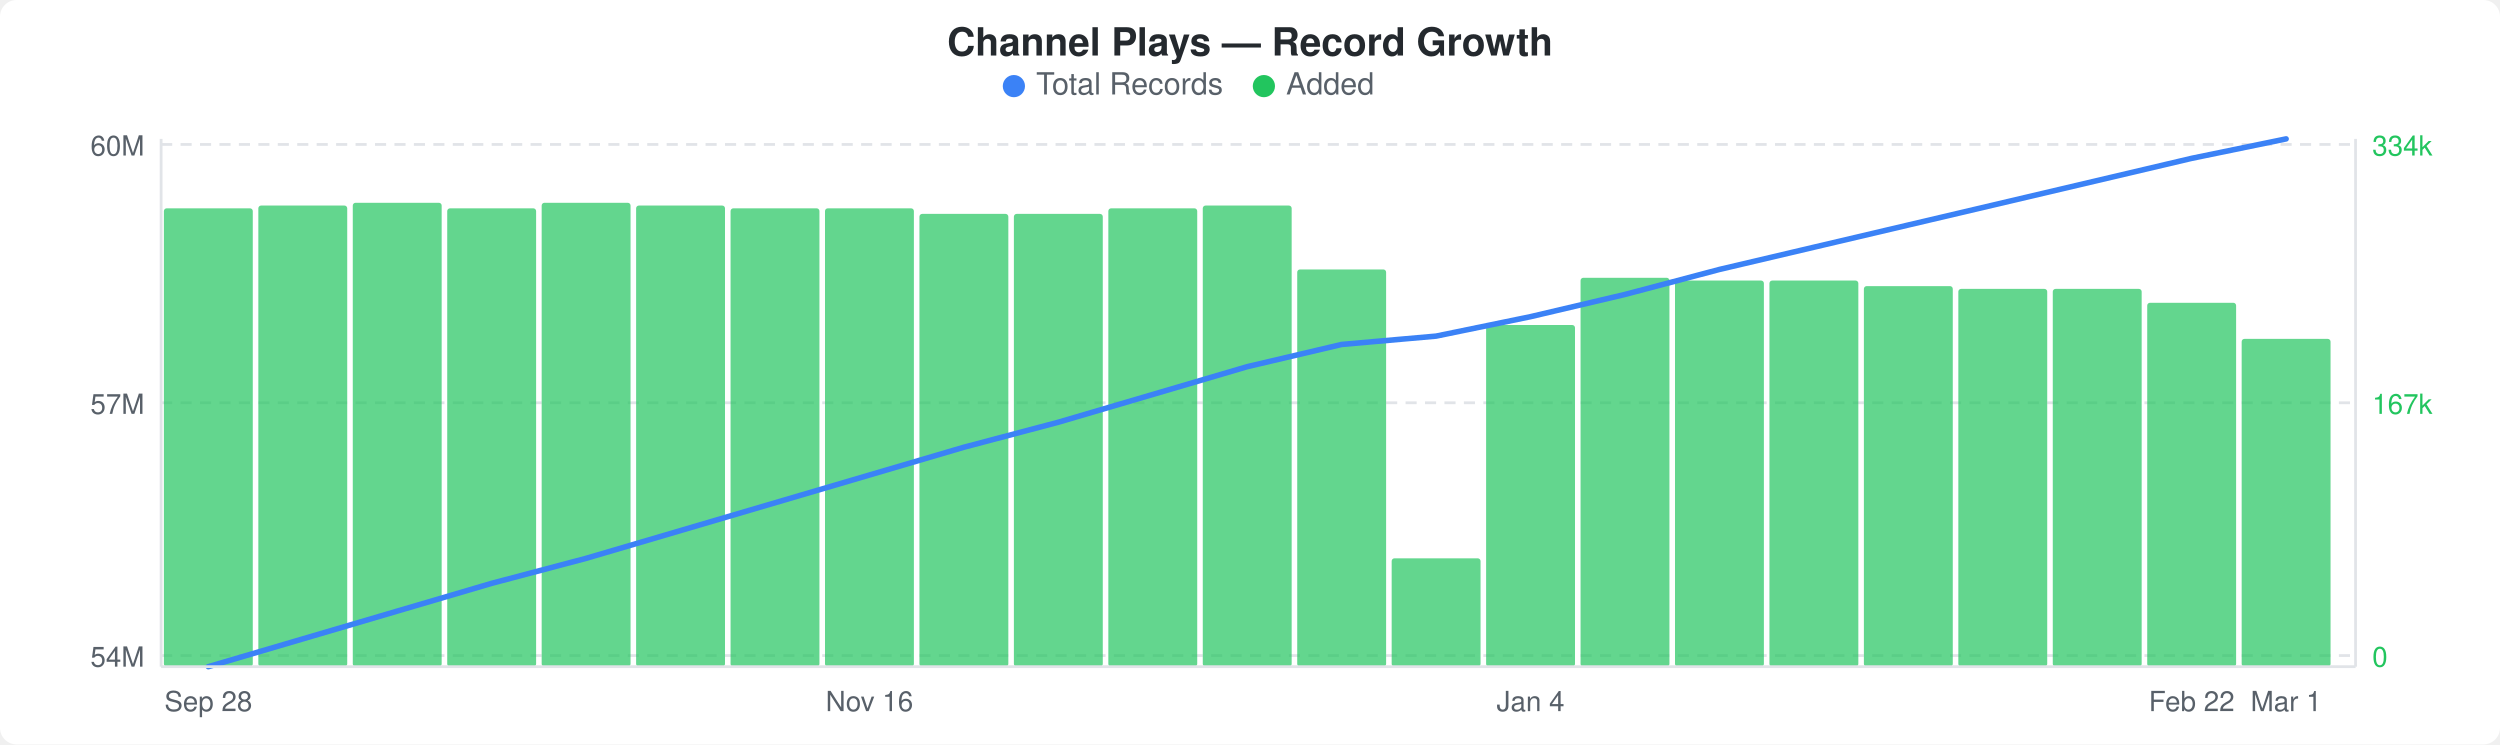
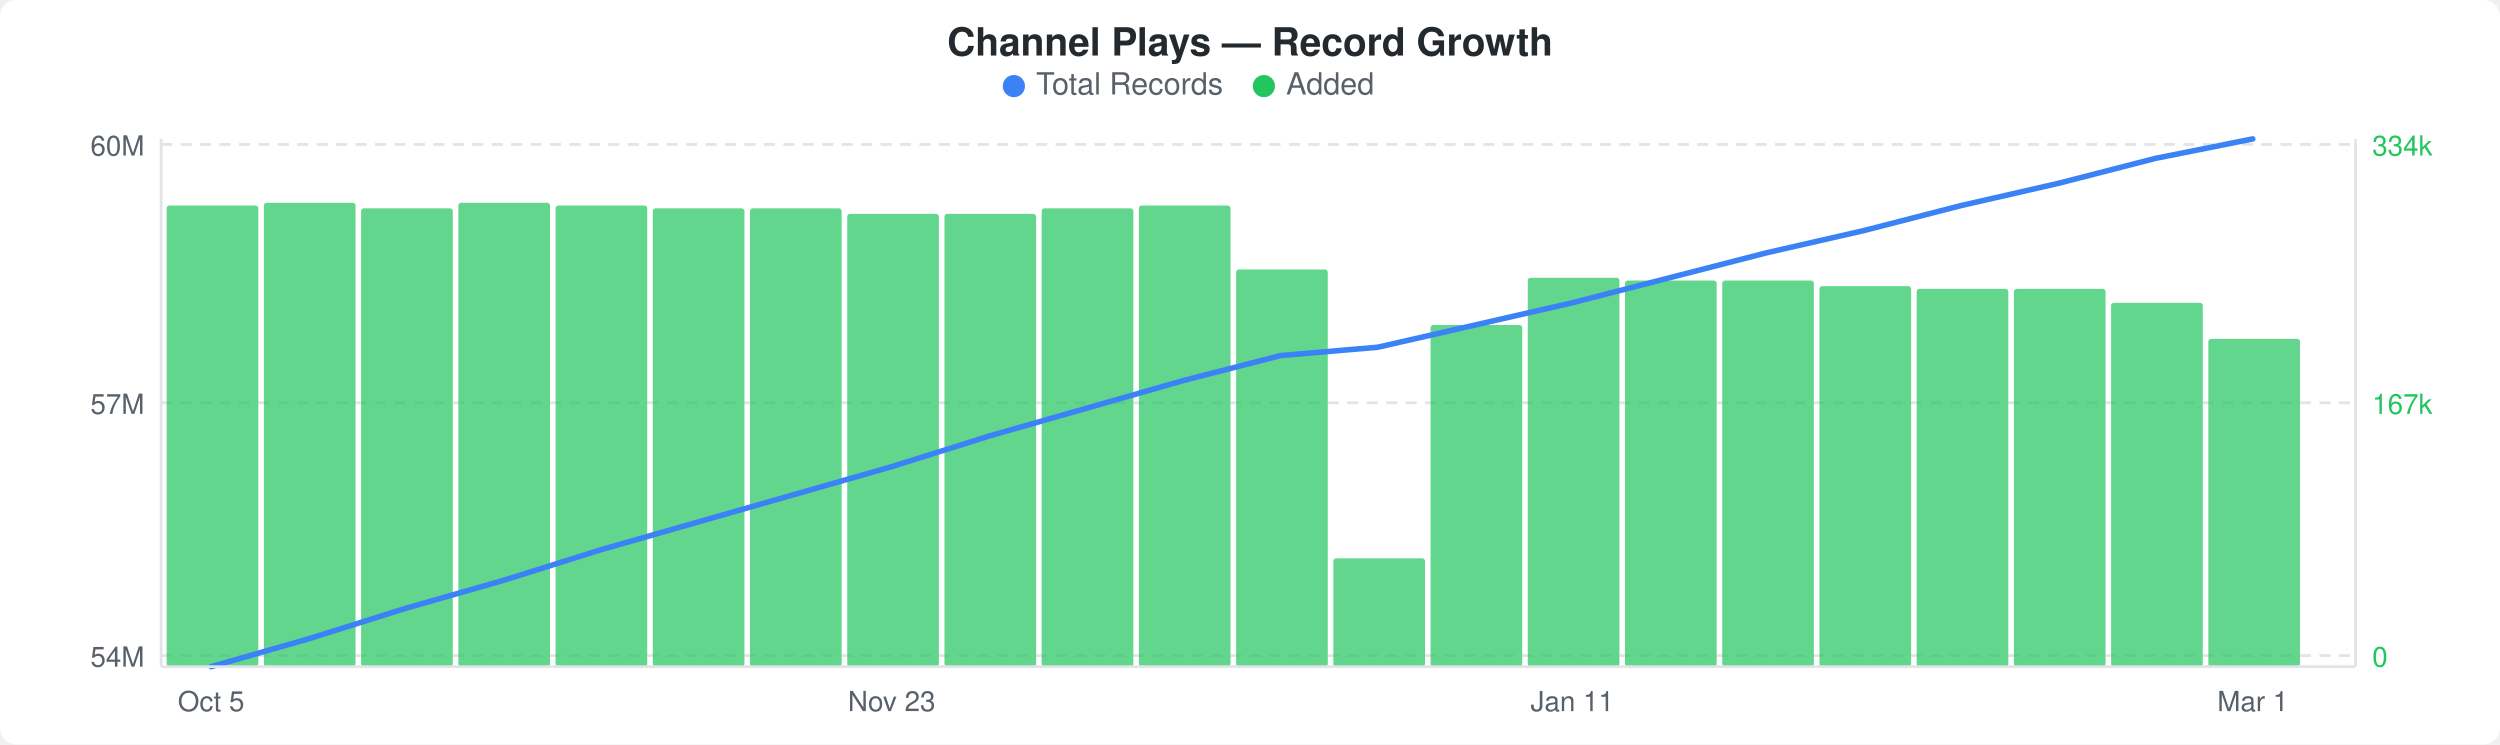
<svg xmlns="http://www.w3.org/2000/svg" width="900" height="268" viewBox="0 0 900 268">
  <rect width="900" height="268" fill="#ffffff" rx="6" ry="6" />
  <text x="450" y="20" text-anchor="middle" font-family="-apple-system, BlinkMacSystemFont, &quot;Segoe UI&quot;, Helvetica, Arial, sans-serif" font-size="14" font-weight="600" fill="#24292e">Channel Plays — Record Growth</text>
  <circle cx="365" cy="31" r="4" fill="#3b82f6" />
  <text x="373" y="34" font-family="-apple-system, BlinkMacSystemFont, &quot;Segoe UI&quot;, Helvetica, Arial, sans-serif" font-size="11" fill="#586069">Total Records</text>
  <circle cx="455" cy="31" r="4" fill="#22c55e" />
  <text x="463" y="34" font-family="-apple-system, BlinkMacSystemFont, &quot;Segoe UI&quot;, Helvetica, Arial, sans-serif" font-size="11" fill="#586069">Added</text>
  <line x1="58" y1="52" x2="848" y2="52" stroke="#e1e4e8" stroke-width="1" stroke-dasharray="4,3" />
  <line x1="58" y1="145" x2="848" y2="145" stroke="#e1e4e8" stroke-width="1" stroke-dasharray="4,3" />
  <line x1="58" y1="236" x2="848" y2="236" stroke="#e1e4e8" stroke-width="1" stroke-dasharray="4,3" />
-   <rect x="59" y="75" width="32" height="165" rx="1" fill="#22c55eb3" />
-   <rect x="93" y="74" width="32" height="166" rx="1" fill="#22c55eb3" />
-   <rect x="127" y="73" width="32" height="167" rx="1" fill="#22c55eb3" />
-   <rect x="161" y="75" width="32" height="165" rx="1" fill="#22c55eb3" />
-   <rect x="195" y="73" width="32" height="167" rx="1" fill="#22c55eb3" />
-   <rect x="229" y="74" width="32" height="166" rx="1" fill="#22c55eb3" />
-   <rect x="263" y="75" width="32" height="165" rx="1" fill="#22c55eb3" />
-   <rect x="297" y="75" width="32" height="165" rx="1" fill="#22c55eb3" />
-   <rect x="331" y="77" width="32" height="163" rx="1" fill="#22c55eb3" />
-   <rect x="365" y="77" width="32" height="163" rx="1" fill="#22c55eb3" />
-   <rect x="399" y="75" width="32" height="165" rx="1" fill="#22c55eb3" />
-   <rect x="433" y="74" width="32" height="166" rx="1" fill="#22c55eb3" />
-   <rect x="467" y="97" width="32" height="143" rx="1" fill="#22c55eb3" />
-   <rect x="501" y="201" width="32" height="39" rx="1" fill="#22c55eb3" />
-   <rect x="535" y="117" width="32" height="123" rx="1" fill="#22c55eb3" />
-   <rect x="569" y="100" width="32" height="140" rx="1" fill="#22c55eb3" />
-   <rect x="603" y="101" width="32" height="139" rx="1" fill="#22c55eb3" />
-   <rect x="637" y="101" width="32" height="139" rx="1" fill="#22c55eb3" />
-   <rect x="671" y="103" width="32" height="137" rx="1" fill="#22c55eb3" />
-   <rect x="705" y="104" width="32" height="136" rx="1" fill="#22c55eb3" />
-   <rect x="739" y="104" width="32" height="136" rx="1" fill="#22c55eb3" />
-   <rect x="773" y="109" width="32" height="131" rx="1" fill="#22c55eb3" />
-   <rect x="807" y="122" width="32" height="118" rx="1" fill="#22c55eb3" />
-   <polyline points="75,240 109,230 143,220 177,210 211,201 245,191 279,181 313,171 347,161 381,152 415,142 449,132 483,124 517,121 551,114 585,106 619,97 653,89 687,81 721,73 755,65 789,57 823,50" fill="none" stroke="#3b82f6" stroke-width="2" stroke-linejoin="round" stroke-linecap="round" />
+   <rect x="60" y="74" width="33" height="166" rx="1" fill="#22c55eb3" />
+   <rect x="95" y="73" width="33" height="167" rx="1" fill="#22c55eb3" />
+   <rect x="130" y="75" width="33" height="165" rx="1" fill="#22c55eb3" />
+   <rect x="165" y="73" width="33" height="167" rx="1" fill="#22c55eb3" />
+   <rect x="200" y="74" width="33" height="166" rx="1" fill="#22c55eb3" />
+   <rect x="235" y="75" width="33" height="165" rx="1" fill="#22c55eb3" />
+   <rect x="270" y="75" width="33" height="165" rx="1" fill="#22c55eb3" />
+   <rect x="305" y="77" width="33" height="163" rx="1" fill="#22c55eb3" />
+   <rect x="340" y="77" width="33" height="163" rx="1" fill="#22c55eb3" />
+   <rect x="375" y="75" width="33" height="165" rx="1" fill="#22c55eb3" />
+   <rect x="410" y="74" width="33" height="166" rx="1" fill="#22c55eb3" />
+   <rect x="445" y="97" width="33" height="143" rx="1" fill="#22c55eb3" />
+   <rect x="480" y="201" width="33" height="39" rx="1" fill="#22c55eb3" />
+   <rect x="515" y="117" width="33" height="123" rx="1" fill="#22c55eb3" />
+   <rect x="550" y="100" width="33" height="140" rx="1" fill="#22c55eb3" />
+   <rect x="585" y="101" width="33" height="139" rx="1" fill="#22c55eb3" />
+   <rect x="620" y="101" width="33" height="139" rx="1" fill="#22c55eb3" />
+   <rect x="655" y="103" width="33" height="137" rx="1" fill="#22c55eb3" />
+   <rect x="690" y="104" width="33" height="136" rx="1" fill="#22c55eb3" />
+   <rect x="725" y="104" width="33" height="136" rx="1" fill="#22c55eb3" />
+   <rect x="760" y="109" width="33" height="131" rx="1" fill="#22c55eb3" />
+   <rect x="795" y="122" width="33" height="118" rx="1" fill="#22c55eb3" />
+   <polyline points="76,240 111,230 146,219 181,209 216,198 251,188 286,178 321,168 356,157 391,147 426,137 461,128 496,125 531,117 566,109 601,100 636,91 671,83 706,74 741,66 776,57 811,50" fill="none" stroke="#3b82f6" stroke-width="2" stroke-linejoin="round" stroke-linecap="round" />
  <text x="52" y="56" text-anchor="end" font-family="-apple-system, BlinkMacSystemFont, &quot;Segoe UI&quot;, Helvetica, Arial, sans-serif" font-size="10" fill="#586069">60M</text>
  <text x="52" y="149" text-anchor="end" font-family="-apple-system, BlinkMacSystemFont, &quot;Segoe UI&quot;, Helvetica, Arial, sans-serif" font-size="10" fill="#586069">57M</text>
  <text x="52" y="240" text-anchor="end" font-family="-apple-system, BlinkMacSystemFont, &quot;Segoe UI&quot;, Helvetica, Arial, sans-serif" font-size="10" fill="#586069">54M</text>
  <text x="854" y="56" text-anchor="start" font-family="-apple-system, BlinkMacSystemFont, &quot;Segoe UI&quot;, Helvetica, Arial, sans-serif" font-size="10" fill="#22c55e">334k</text>
  <text x="854" y="149" text-anchor="start" font-family="-apple-system, BlinkMacSystemFont, &quot;Segoe UI&quot;, Helvetica, Arial, sans-serif" font-size="10" fill="#22c55e">167k</text>
  <text x="854" y="240" text-anchor="start" font-family="-apple-system, BlinkMacSystemFont, &quot;Segoe UI&quot;, Helvetica, Arial, sans-serif" font-size="10" fill="#22c55e">0</text>
  <line x1="58" y1="50" x2="58" y2="240" stroke="#e1e4e8" stroke-width="1" />
  <line x1="58" y1="240" x2="848" y2="240" stroke="#e1e4e8" stroke-width="1" />
  <line x1="848" y1="50" x2="848" y2="240" stroke="#e1e4e8" stroke-width="1" />
-   <text x="75" y="256" text-anchor="middle" font-family="-apple-system, BlinkMacSystemFont, &quot;Segoe UI&quot;, Helvetica, Arial, sans-serif" font-size="10" fill="#586069">Sep 28</text>
-   <text x="313" y="256" text-anchor="middle" font-family="-apple-system, BlinkMacSystemFont, &quot;Segoe UI&quot;, Helvetica, Arial, sans-serif" font-size="10" fill="#586069">Nov 16</text>
-   <text x="551" y="256" text-anchor="middle" font-family="-apple-system, BlinkMacSystemFont, &quot;Segoe UI&quot;, Helvetica, Arial, sans-serif" font-size="10" fill="#586069">Jan 4</text>
-   <text x="789" y="256" text-anchor="middle" font-family="-apple-system, BlinkMacSystemFont, &quot;Segoe UI&quot;, Helvetica, Arial, sans-serif" font-size="10" fill="#586069">Feb 22</text>
-   <text x="823" y="256" text-anchor="middle" font-family="-apple-system, BlinkMacSystemFont, &quot;Segoe UI&quot;, Helvetica, Arial, sans-serif" font-size="10" fill="#586069">Mar 1</text>
+   <text x="76" y="256" text-anchor="middle" font-family="-apple-system, BlinkMacSystemFont, &quot;Segoe UI&quot;, Helvetica, Arial, sans-serif" font-size="10" fill="#586069">Oct 5</text>
+   <text x="321" y="256" text-anchor="middle" font-family="-apple-system, BlinkMacSystemFont, &quot;Segoe UI&quot;, Helvetica, Arial, sans-serif" font-size="10" fill="#586069">Nov 23</text>
+   <text x="566" y="256" text-anchor="middle" font-family="-apple-system, BlinkMacSystemFont, &quot;Segoe UI&quot;, Helvetica, Arial, sans-serif" font-size="10" fill="#586069">Jan 11</text>
+   <text x="811" y="256" text-anchor="middle" font-family="-apple-system, BlinkMacSystemFont, &quot;Segoe UI&quot;, Helvetica, Arial, sans-serif" font-size="10" fill="#586069">Mar 1</text>
</svg>
